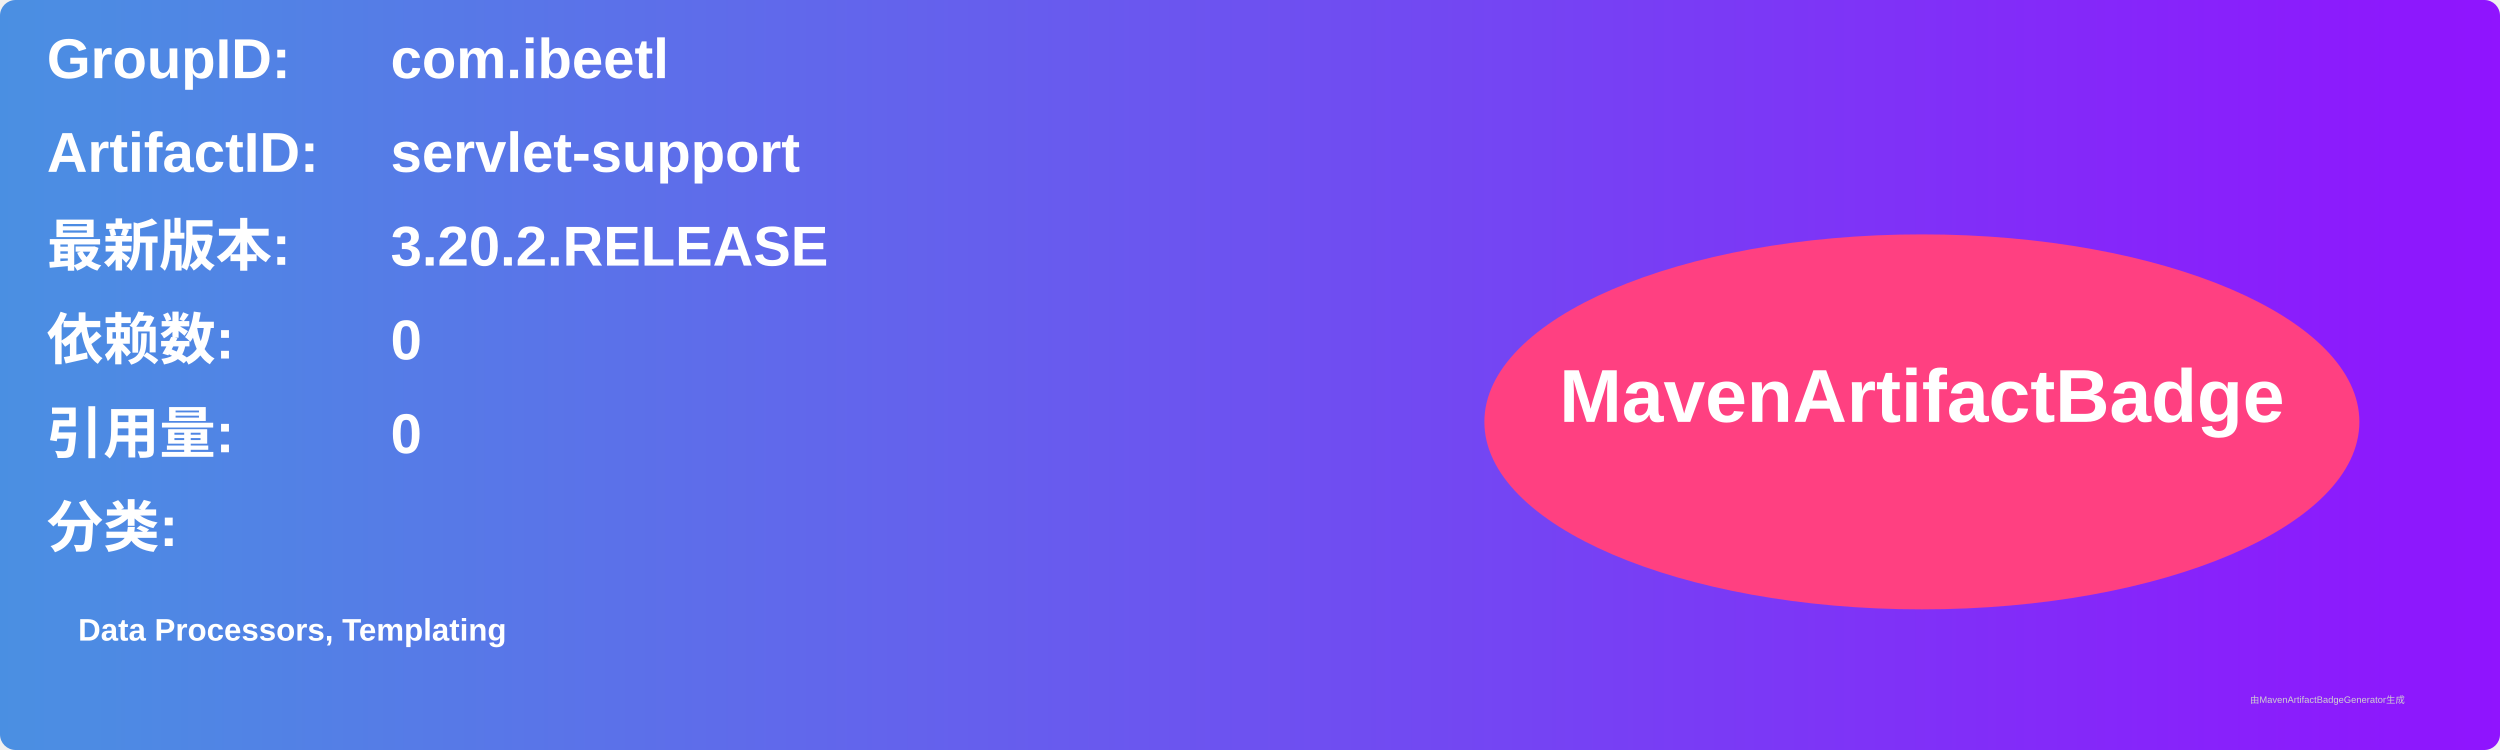
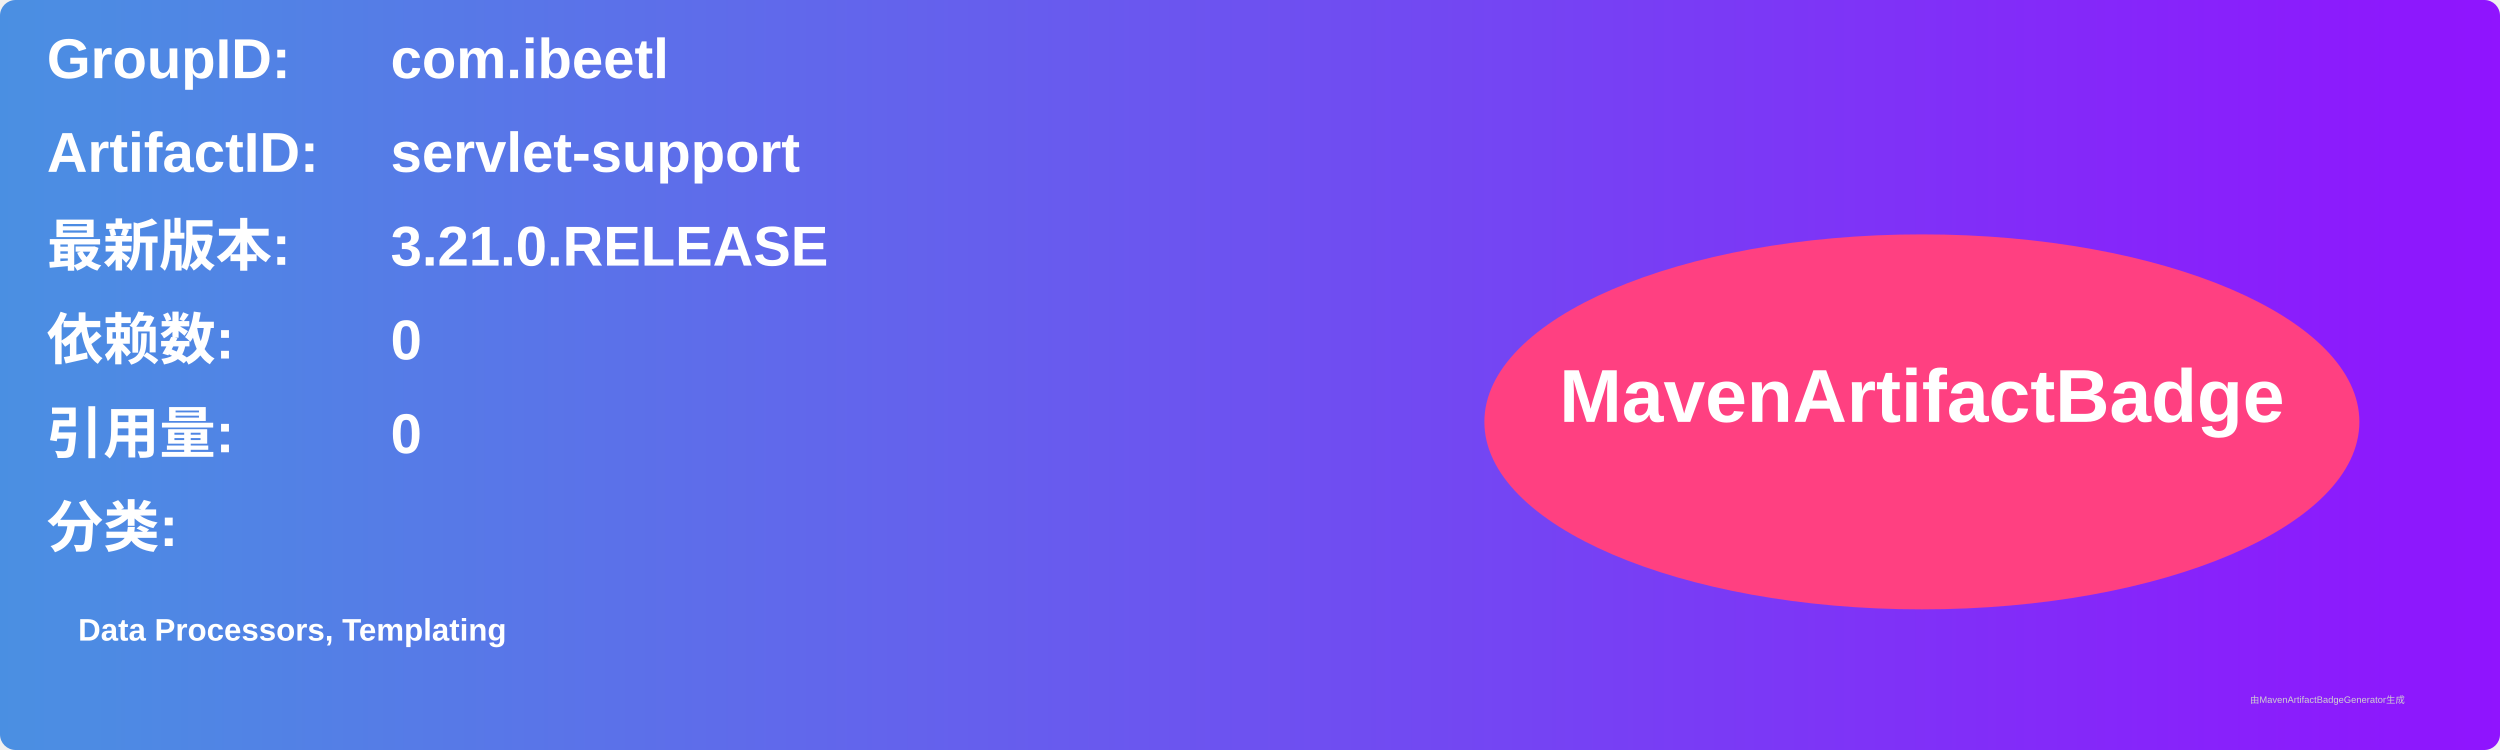
<svg xmlns="http://www.w3.org/2000/svg" width="800" height="240" viewBox="0 0 800 240">
  <linearGradient id="grad" x1="0%" y1="0%" x2="100%" y2="0%">
    <stop offset="0%" stop-color="#4a90e2" />
    <stop offset="100%" stop-color="#9013fe" />
  </linearGradient>
  <rect width="100%" height="100%" rx="5" ry="5" fill="url(#grad)" />
  <g transform="translate(15, 15)">
    <text x="0" y="10" font-family="Arial" font-size="18" fill="white" font-weight="bold" width="260">GroupID:</text>
    <text x="110" y="10" font-family="Arial" font-size="18" fill="white" font-weight="bold" width="460">com.ibeetl</text>
    <text x="0" y="40" font-family="Arial" font-size="18" fill="white" font-weight="bold" width="260">ArtifactID:</text>
    <text x="110" y="40" font-family="Arial" font-size="18" fill="white" font-weight="bold" width="460">servlet-support</text>
    <text x="0" y="70" font-family="Arial" font-size="18" fill="white" font-weight="bold">最新版本:</text>
    <text x="110" y="70" font-family="Arial" font-size="18" fill="white" font-weight="bold">
-       <tspan font-weight="bold">3.20.2.RELEASE</tspan>
+       <tspan font-weight="bold">3.21.0.RELEASE</tspan>
    </text>
    <text x="0" y="100" font-family="Arial" font-size="18" fill="white" font-weight="bold">依赖数: </text>
    <text x="110" y="100" font-family="Arial" font-size="18" fill="white">
      <tspan font-weight="bold">0</tspan>
    </text>
    <text x="0" y="130" font-family="Arial" font-size="18" fill="white" font-weight="bold">引用量: </text>
    <text x="110" y="130" font-family="Arial" font-size="18" fill="white">
      <tspan font-weight="bold">0</tspan>
    </text>
    <text x="0" y="160" font-family="Arial" font-size="18" fill="white" font-weight="bold">分类:</text>
    <text x="10" y="190" font-family="Arial" font-size="10" fill="white">
      <tspan font-weight="bold">Data Processors, Templating</tspan>
    </text>
    <ellipse cx="600" cy="120" rx="140" ry="60" fill="#ff4081" />
    <text x="600" y="120" text-anchor="middle" font-family="Arial" font-size="24" fill="white" font-weight="bold">MavenArtifactBadge</text>
  </g>
  <text x="720" y="225" font-family="Arial" font-size="3" fill="#d0d0d0">由MavenArtifactBadgeGenerator生成</text>
</svg>
